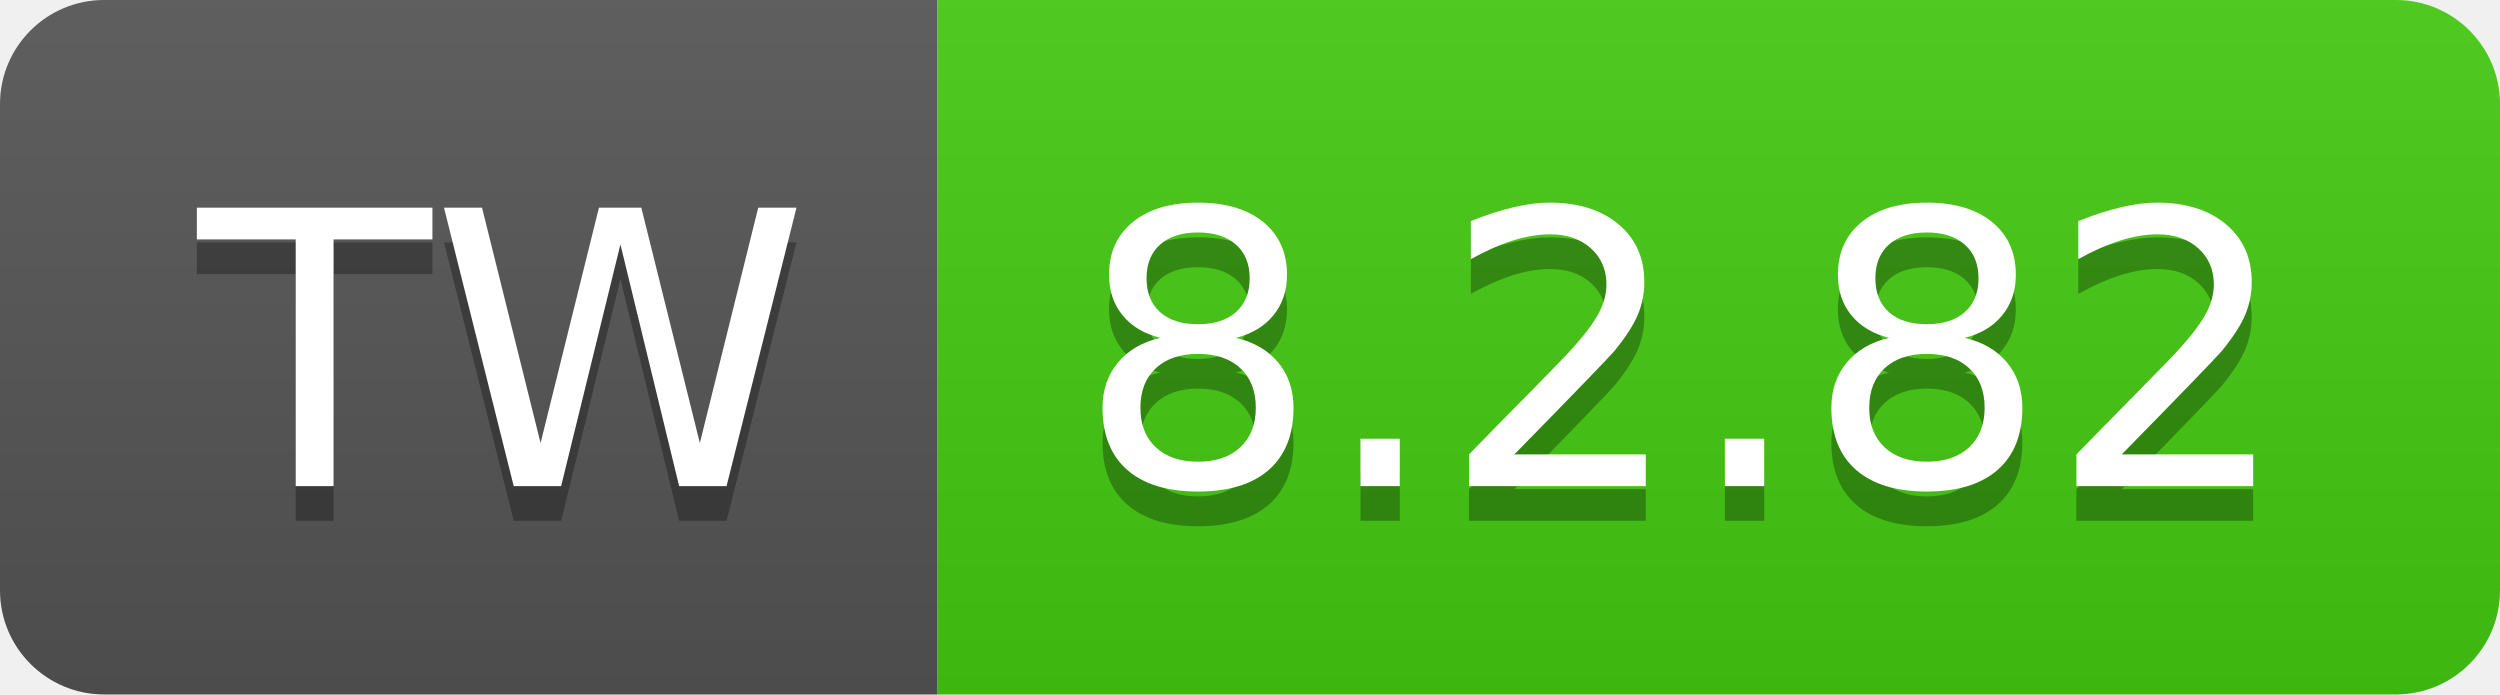
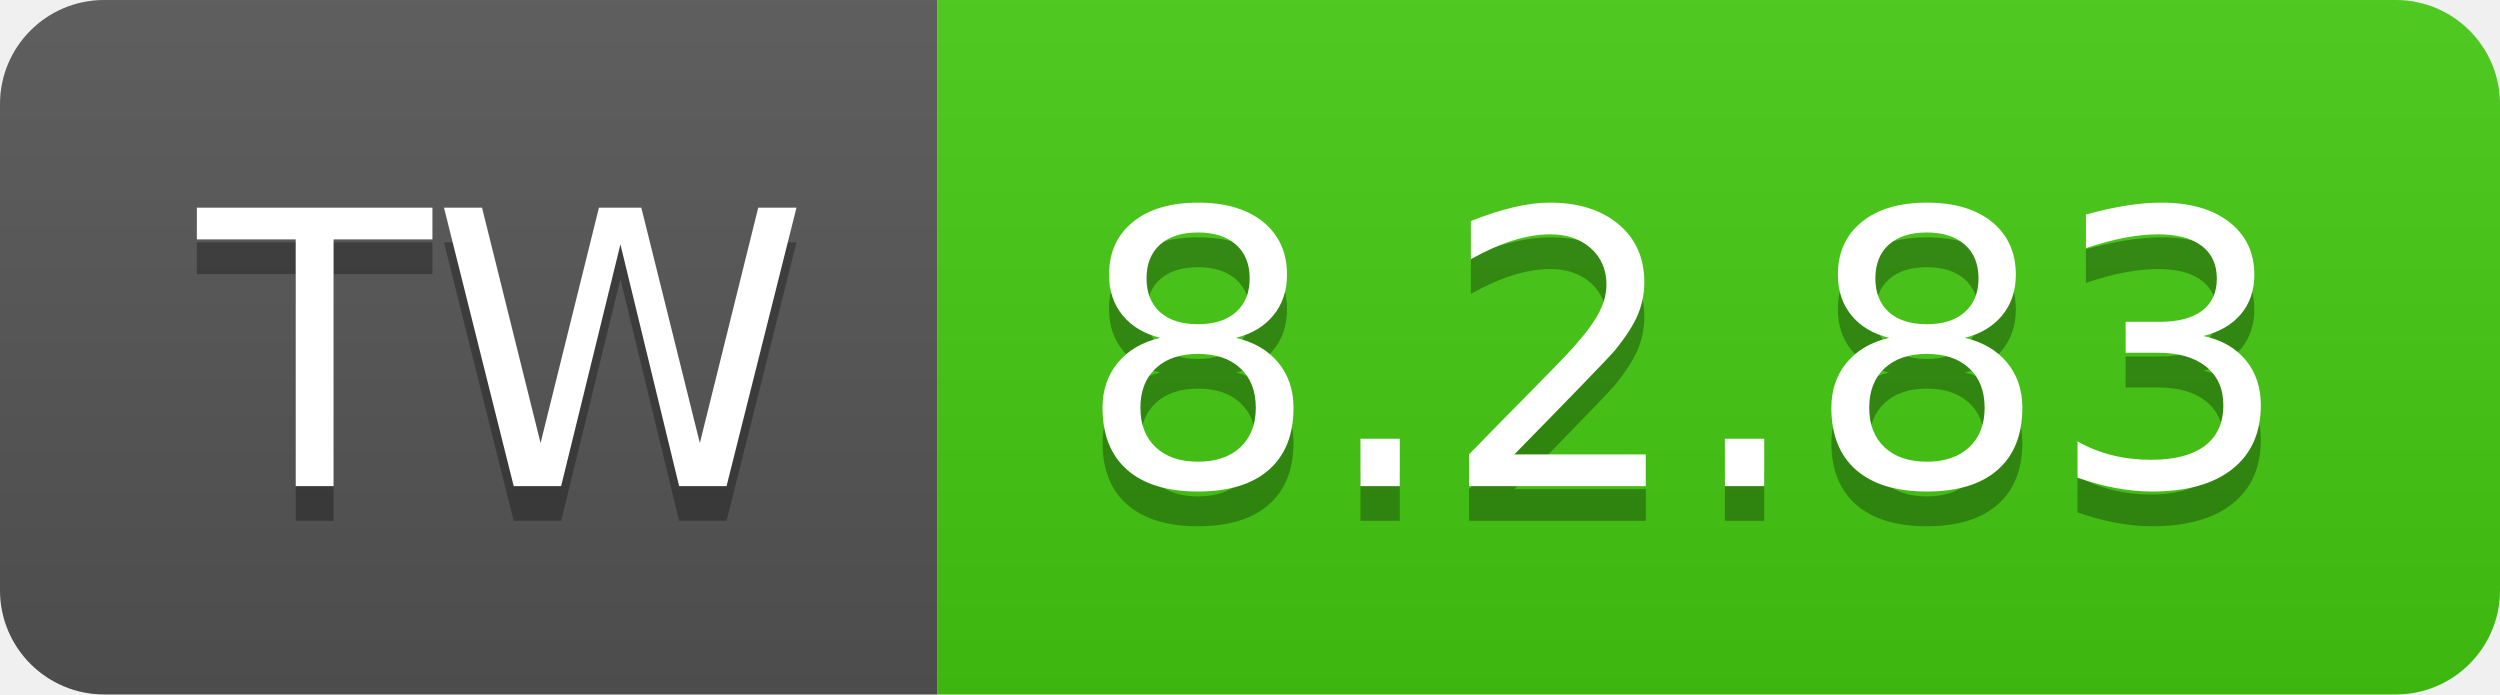
- <svg xmlns="http://www.w3.org/2000/svg" width="72" height="20" role="img" aria-label="TW: 8.2.82">
+ <svg xmlns="http://www.w3.org/2000/svg" width="72" height="20" role="img" aria-label="TW: 8.2.83">
  <linearGradient id="s" x2="0" y2="100%">
    <stop offset="0" stop-color="#bbb" stop-opacity=".1" />
    <stop offset="1" stop-opacity=".1" />
  </linearGradient>
  <clipPath id="r">
    <rect width="72" height="20" rx="3" fill="#fff" />
  </clipPath>
  <g clip-path="url(#r)">
    <rect width="27" height="20" fill="#555" />
    <rect x="27" width="45" height="20" fill="#4c1" />
    <rect width="72" height="20" fill="url(#s)" />
  </g>
  <g fill="#fff" text-anchor="middle" font-family="Verdana,Geneva,DejaVu Sans,sans-serif" text-rendering="geometricPrecision" font-size="110">
    <text aria-hidden="true" x="145" y="150" fill="#010101" fill-opacity=".3" transform="scale(.1)" textLength="170">TW</text>
    <text x="145" y="140" transform="scale(.1)" fill="#fff" textLength="170">TW</text>
-     <text aria-hidden="true" x="485" y="150" fill="#010101" fill-opacity=".3" transform="scale(.1)" textLength="350">8.2.82</text>
-     <text x="485" y="140" transform="scale(.1)" fill="#fff" textLength="350">8.2.82</text>
+     <text aria-hidden="true" x="485" y="150" fill="#010101" fill-opacity=".3" transform="scale(.1)" textLength="350">8.2.83</text>
+     <text x="485" y="140" transform="scale(.1)" fill="#fff" textLength="350">8.2.83</text>
  </g>
</svg>
